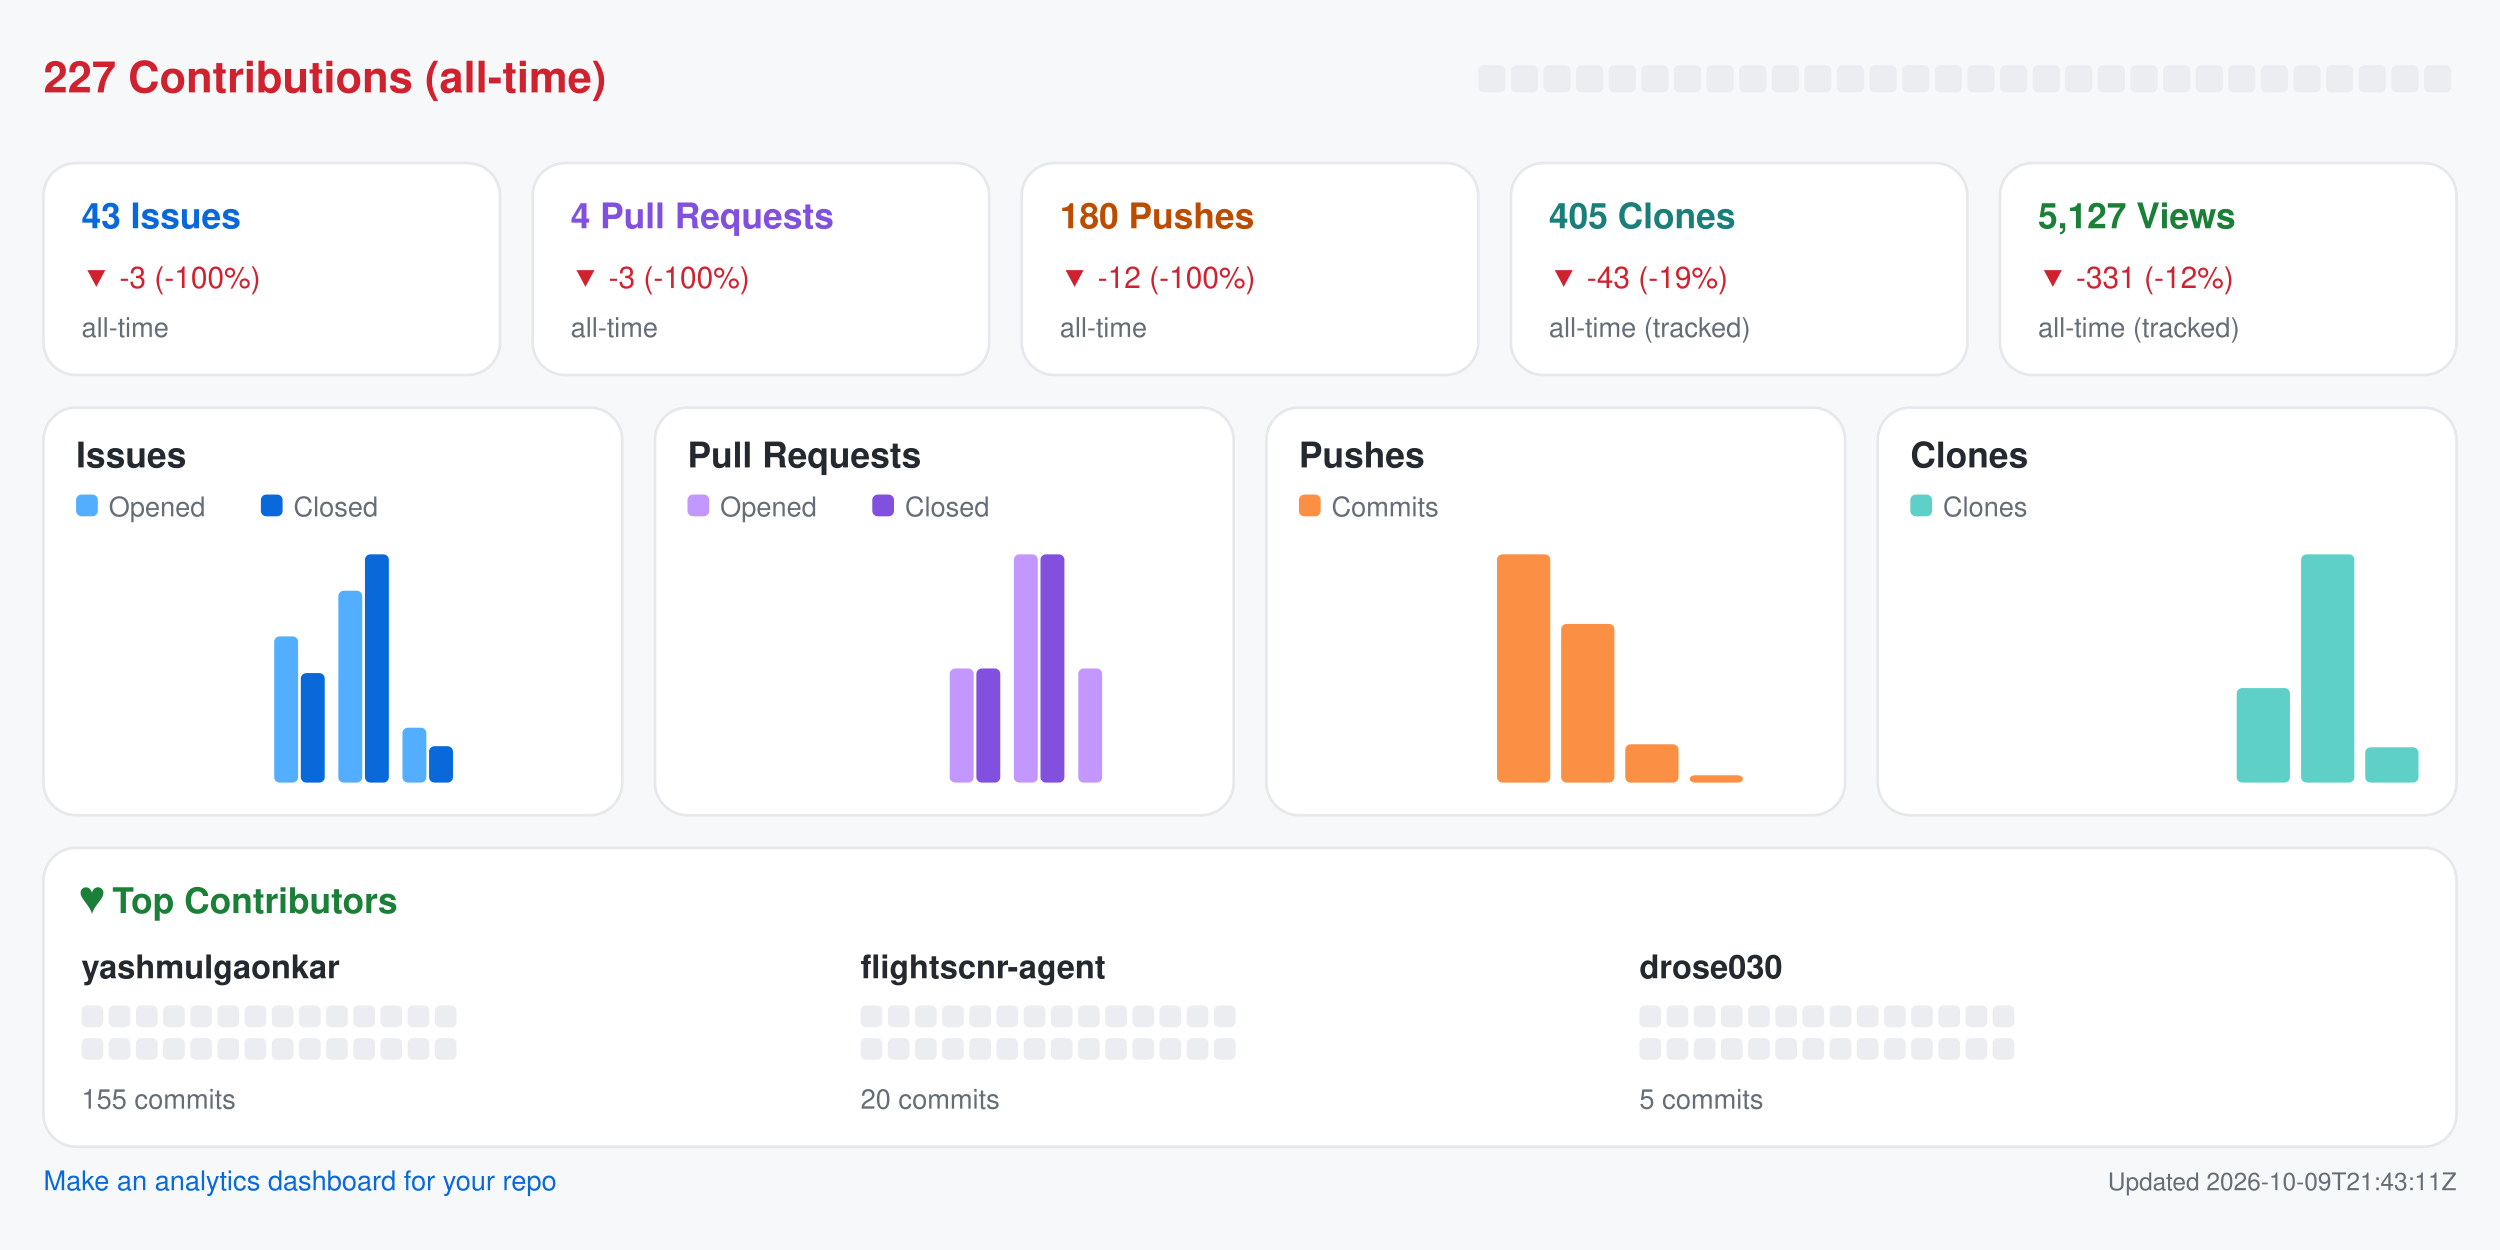
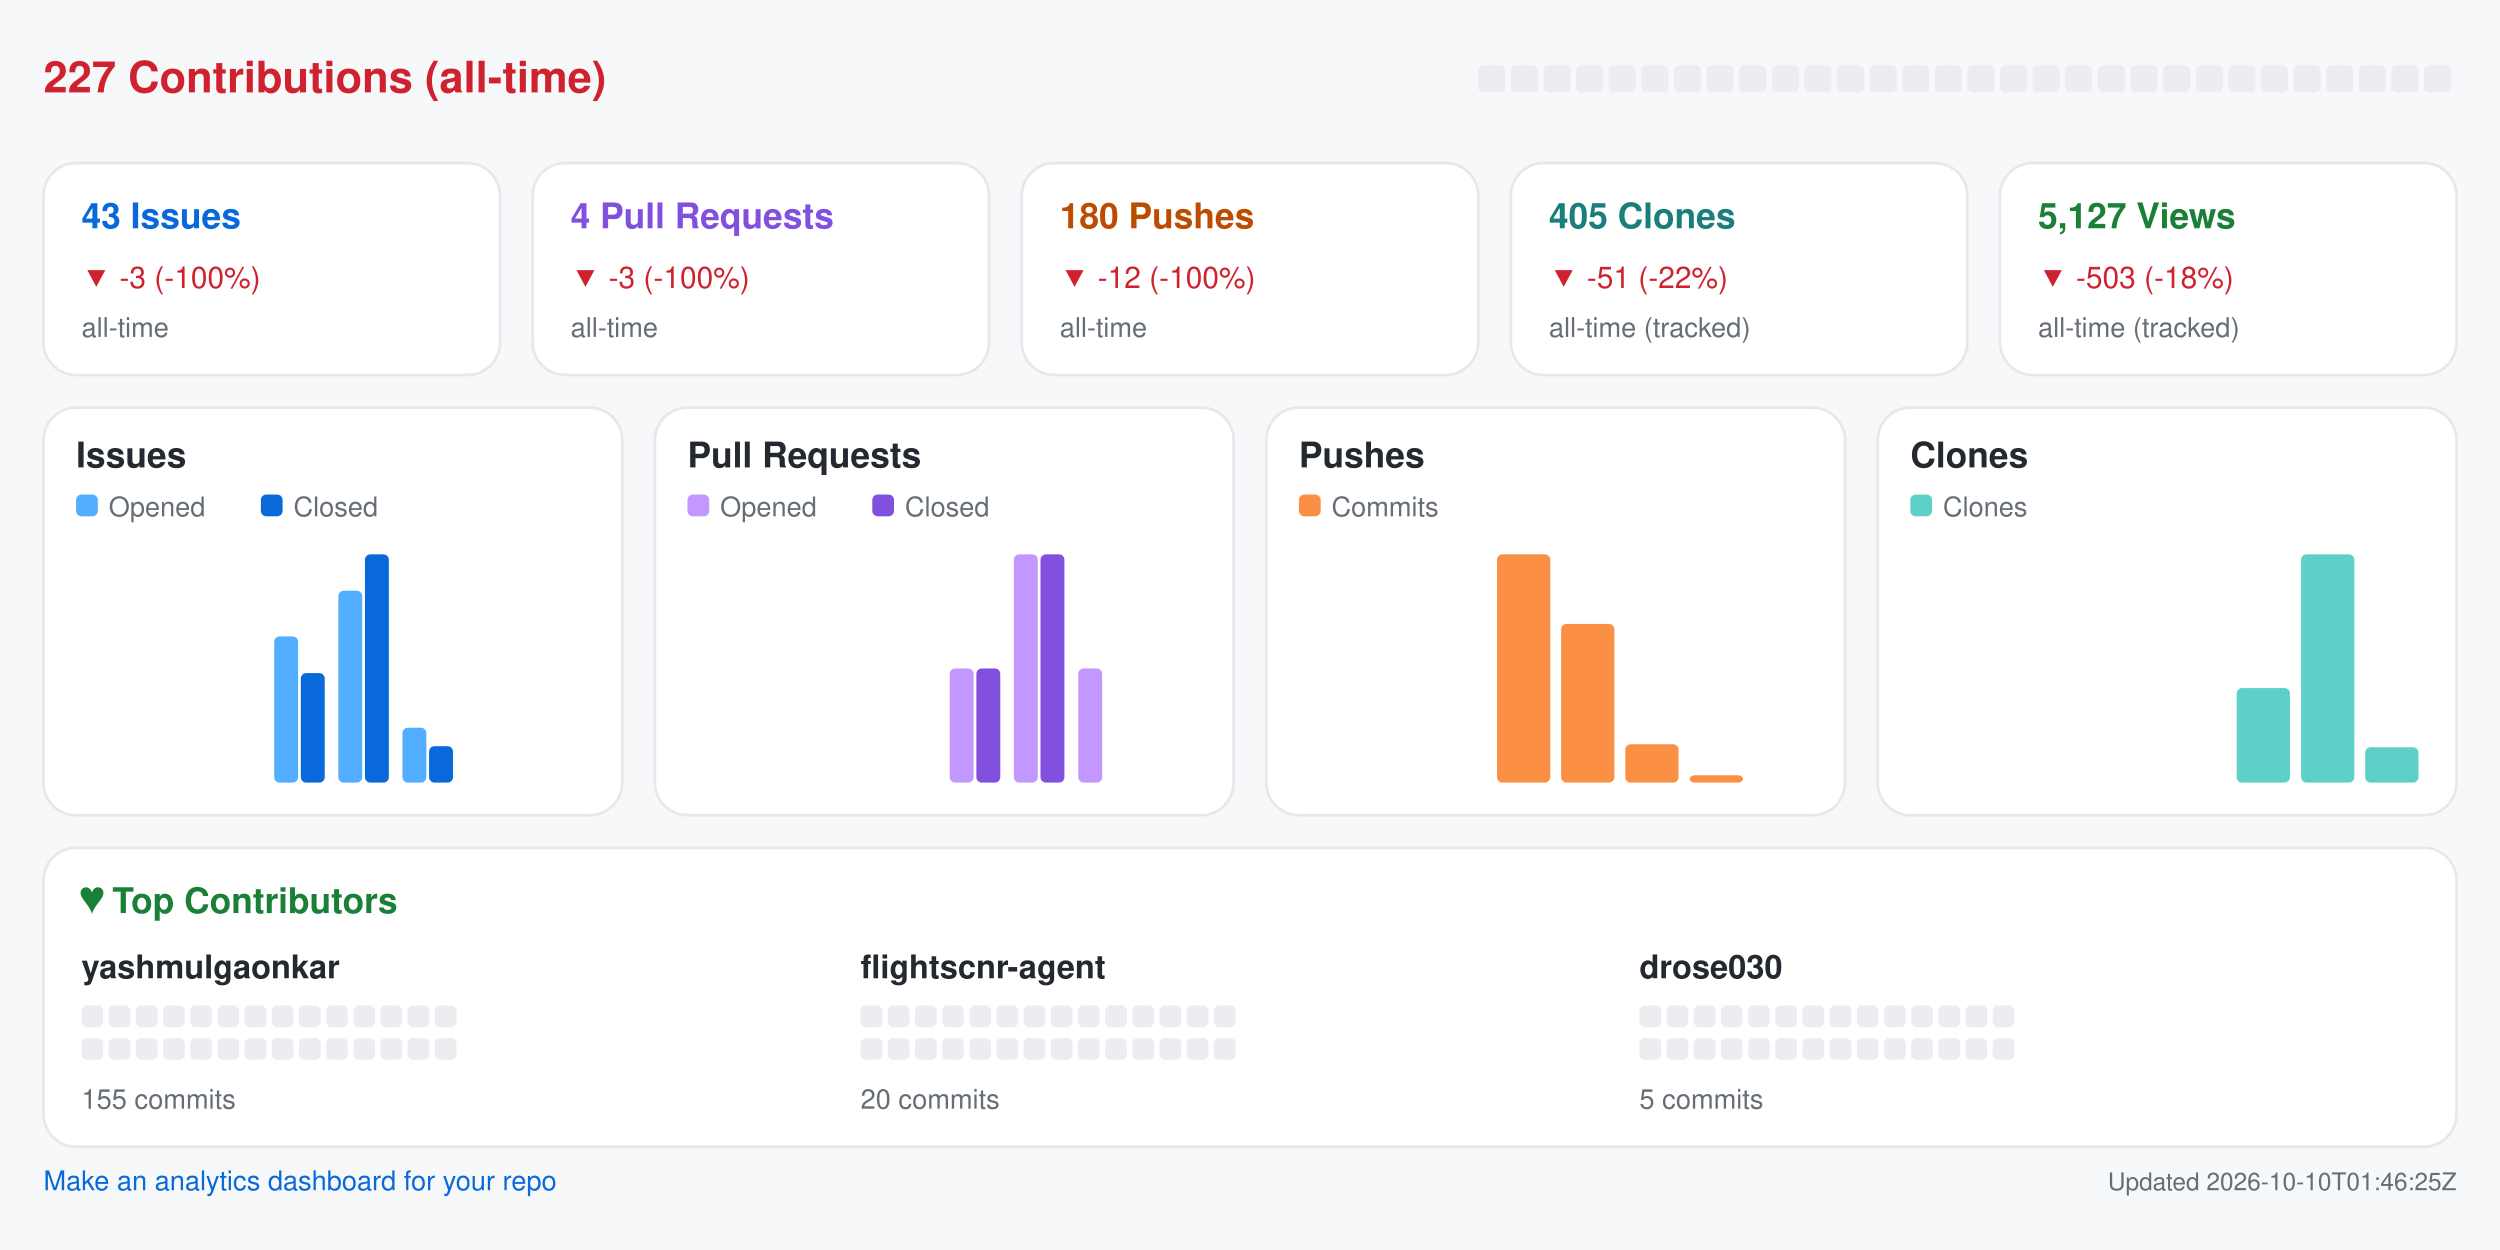
<svg xmlns="http://www.w3.org/2000/svg" width="920" height="460" viewBox="0 0 920 460" role="img" aria-label="Repository analytics for yashmulgaonkar/FlightScnr">
  <rect x="0.0" y="0.0" width="920.0" height="460.0" rx="0" fill="#f6f8fa" />
  <text x="16.0" y="34.0" fill="#cf222e" font-size="16" font-family="-apple-system,BlinkMacSystemFont,Segoe UI,Helvetica,Arial,sans-serif" font-weight="600" text-anchor="start">227 Contributions (all-time)</text>
  <rect x="544.0" y="24.0" width="10.0" height="10.0" rx="2" fill="#ebedf0" />
  <rect x="556.0" y="24.0" width="10.0" height="10.0" rx="2" fill="#ebedf0" />
  <rect x="568.0" y="24.0" width="10.0" height="10.0" rx="2" fill="#ebedf0" />
  <rect x="580.0" y="24.0" width="10.0" height="10.0" rx="2" fill="#ebedf0" />
  <rect x="592.0" y="24.0" width="10.0" height="10.0" rx="2" fill="#ebedf0" />
  <rect x="604.0" y="24.0" width="10.0" height="10.0" rx="2" fill="#ebedf0" />
  <rect x="616.0" y="24.0" width="10.0" height="10.0" rx="2" fill="#ebedf0" />
  <rect x="628.0" y="24.0" width="10.0" height="10.0" rx="2" fill="#ebedf0" />
  <rect x="640.0" y="24.0" width="10.0" height="10.0" rx="2" fill="#ebedf0" />
  <rect x="652.0" y="24.0" width="10.0" height="10.0" rx="2" fill="#ebedf0" />
  <rect x="664.0" y="24.0" width="10.0" height="10.0" rx="2" fill="#ebedf0" />
  <rect x="676.0" y="24.0" width="10.0" height="10.0" rx="2" fill="#ebedf0" />
  <rect x="688.0" y="24.0" width="10.0" height="10.0" rx="2" fill="#ebedf0" />
  <rect x="700.0" y="24.0" width="10.0" height="10.0" rx="2" fill="#ebedf0" />
  <rect x="712.0" y="24.0" width="10.0" height="10.0" rx="2" fill="#ebedf0" />
  <rect x="724.0" y="24.0" width="10.0" height="10.0" rx="2" fill="#ebedf0" />
  <rect x="736.0" y="24.0" width="10.0" height="10.0" rx="2" fill="#ebedf0" />
  <rect x="748.0" y="24.0" width="10.0" height="10.0" rx="2" fill="#ebedf0" />
  <rect x="760.0" y="24.0" width="10.0" height="10.0" rx="2" fill="#ebedf0" />
  <rect x="772.0" y="24.0" width="10.0" height="10.0" rx="2" fill="#ebedf0" />
  <rect x="784.0" y="24.0" width="10.0" height="10.0" rx="2" fill="#ebedf0" />
  <rect x="796.0" y="24.0" width="10.0" height="10.0" rx="2" fill="#ebedf0" />
  <rect x="808.0" y="24.0" width="10.0" height="10.0" rx="2" fill="#ebedf0" />
  <rect x="820.0" y="24.0" width="10.0" height="10.0" rx="2" fill="#ebedf0" />
  <rect x="832.0" y="24.0" width="10.0" height="10.0" rx="2" fill="#ebedf0" />
  <rect x="844.0" y="24.0" width="10.0" height="10.0" rx="2" fill="#ebedf0" />
  <rect x="856.0" y="24.0" width="10.0" height="10.0" rx="2" fill="#ebedf0" />
  <rect x="868.0" y="24.0" width="10.0" height="10.0" rx="2" fill="#ebedf0" />
  <rect x="880.0" y="24.0" width="10.0" height="10.0" rx="2" fill="#ebedf0" />
  <rect x="892.0" y="24.0" width="10.0" height="10.0" rx="2" fill="#ebedf0" />
  <rect x="16.0" y="60.0" width="168.0" height="78.0" rx="12" fill="#ffffff" stroke="#e6e8eb" />
  <text x="30.0" y="84.0" fill="#0969da" font-size="13" font-family="-apple-system,BlinkMacSystemFont,Segoe UI,Helvetica,Arial,sans-serif" font-weight="600" text-anchor="start">43 Issues</text>
  <text x="30.0" y="106.0" fill="#cf222e" font-size="11" font-family="-apple-system,BlinkMacSystemFont,Segoe UI,Helvetica,Arial,sans-serif" font-weight="400" text-anchor="start">▼ -3 (-100%)</text>
  <text x="30.0" y="124.0" fill="#656d76" font-size="10" font-family="-apple-system,BlinkMacSystemFont,Segoe UI,Helvetica,Arial,sans-serif" font-weight="400" text-anchor="start">all-time</text>
  <rect x="196.0" y="60.0" width="168.0" height="78.0" rx="12" fill="#ffffff" stroke="#e6e8eb" />
  <text x="210.0" y="84.0" fill="#8250df" font-size="13" font-family="-apple-system,BlinkMacSystemFont,Segoe UI,Helvetica,Arial,sans-serif" font-weight="600" text-anchor="start">4 Pull Requests</text>
  <text x="210.0" y="106.0" fill="#cf222e" font-size="11" font-family="-apple-system,BlinkMacSystemFont,Segoe UI,Helvetica,Arial,sans-serif" font-weight="400" text-anchor="start">▼ -3 (-100%)</text>
  <text x="210.0" y="124.0" fill="#656d76" font-size="10" font-family="-apple-system,BlinkMacSystemFont,Segoe UI,Helvetica,Arial,sans-serif" font-weight="400" text-anchor="start">all-time</text>
  <rect x="376.0" y="60.0" width="168.0" height="78.0" rx="12" fill="#ffffff" stroke="#e6e8eb" />
  <text x="390.0" y="84.0" fill="#bc4c00" font-size="13" font-family="-apple-system,BlinkMacSystemFont,Segoe UI,Helvetica,Arial,sans-serif" font-weight="600" text-anchor="start">180 Pushes</text>
  <text x="390.0" y="106.0" fill="#cf222e" font-size="11" font-family="-apple-system,BlinkMacSystemFont,Segoe UI,Helvetica,Arial,sans-serif" font-weight="400" text-anchor="start">▼ -12 (-100%)</text>
  <text x="390.0" y="124.0" fill="#656d76" font-size="10" font-family="-apple-system,BlinkMacSystemFont,Segoe UI,Helvetica,Arial,sans-serif" font-weight="400" text-anchor="start">all-time</text>
  <rect x="556.0" y="60.0" width="168.0" height="78.0" rx="12" fill="#ffffff" stroke="#e6e8eb" />
  <text x="570.0" y="84.0" fill="#1a7f7a" font-size="13" font-family="-apple-system,BlinkMacSystemFont,Segoe UI,Helvetica,Arial,sans-serif" font-weight="600" text-anchor="start">405 Clones</text>
-   <text x="570.0" y="106.0" fill="#cf222e" font-size="11" font-family="-apple-system,BlinkMacSystemFont,Segoe UI,Helvetica,Arial,sans-serif" font-weight="400" text-anchor="start">▼ -43 (-19%)</text>
+   <text x="570.0" y="106.0" fill="#cf222e" font-size="11" font-family="-apple-system,BlinkMacSystemFont,Segoe UI,Helvetica,Arial,sans-serif" font-weight="400" text-anchor="start">▼ -51 (-22%)</text>
  <text x="570.0" y="124.0" fill="#656d76" font-size="10" font-family="-apple-system,BlinkMacSystemFont,Segoe UI,Helvetica,Arial,sans-serif" font-weight="400" text-anchor="start">all-time (tracked)</text>
  <rect x="736.0" y="60.0" width="168.0" height="78.0" rx="12" fill="#ffffff" stroke="#e6e8eb" />
  <text x="750.0" y="84.0" fill="#1a7f37" font-size="13" font-family="-apple-system,BlinkMacSystemFont,Segoe UI,Helvetica,Arial,sans-serif" font-weight="600" text-anchor="start">5,127 Views</text>
-   <text x="750.0" y="106.0" fill="#cf222e" font-size="11" font-family="-apple-system,BlinkMacSystemFont,Segoe UI,Helvetica,Arial,sans-serif" font-weight="400" text-anchor="start">▼ -331 (-12%)</text>
+   <text x="750.0" y="106.0" fill="#cf222e" font-size="11" font-family="-apple-system,BlinkMacSystemFont,Segoe UI,Helvetica,Arial,sans-serif" font-weight="400" text-anchor="start">▼ -503 (-18%)</text>
  <text x="750.0" y="124.0" fill="#656d76" font-size="10" font-family="-apple-system,BlinkMacSystemFont,Segoe UI,Helvetica,Arial,sans-serif" font-weight="400" text-anchor="start">all-time (tracked)</text>
  <rect x="16.0" y="150.0" width="213.0" height="150.0" rx="12" fill="#ffffff" stroke="#e6e8eb" />
  <text x="28.0" y="172.0" fill="#24292f" font-size="13" font-family="-apple-system,BlinkMacSystemFont,Segoe UI,Helvetica,Arial,sans-serif" font-weight="600" text-anchor="start">Issues</text>
  <rect x="28.0" y="182.0" width="8.0" height="8.0" rx="2" fill="#54aeff" />
  <text x="40.0" y="190.0" fill="#656d76" font-size="10" font-family="-apple-system,BlinkMacSystemFont,Segoe UI,Helvetica,Arial,sans-serif" font-weight="400" text-anchor="start">Opened</text>
  <rect x="96.0" y="182.0" width="8.0" height="8.0" rx="2" fill="#0969da" />
  <text x="108.0" y="190.0" fill="#656d76" font-size="10" font-family="-apple-system,BlinkMacSystemFont,Segoe UI,Helvetica,Arial,sans-serif" font-weight="400" text-anchor="start">Closed</text>
  <rect x="30.0" y="288.0" width="8.8" height="0.0" rx="2" fill="#54aeff" />
  <rect x="39.8" y="288.0" width="8.8" height="0.0" rx="2" fill="#0969da" />
  <rect x="53.6" y="288.0" width="8.8" height="0.0" rx="2" fill="#54aeff" />
  <rect x="63.4" y="288.0" width="8.8" height="0.0" rx="2" fill="#0969da" />
  <rect x="77.2" y="288.0" width="8.8" height="0.0" rx="2" fill="#54aeff" />
  <rect x="87.1" y="288.0" width="8.8" height="0.0" rx="2" fill="#0969da" />
  <rect x="100.9" y="234.2" width="8.8" height="53.8" rx="2" fill="#54aeff" />
  <rect x="110.7" y="247.7" width="8.8" height="40.3" rx="2" fill="#0969da" />
  <rect x="124.5" y="217.4" width="8.8" height="70.6" rx="2" fill="#54aeff" />
  <rect x="134.3" y="204.0" width="8.8" height="84.0" rx="2" fill="#0969da" />
  <rect x="148.1" y="267.8" width="8.8" height="20.2" rx="2" fill="#54aeff" />
  <rect x="157.9" y="274.6" width="8.8" height="13.4" rx="2" fill="#0969da" />
  <rect x="171.8" y="288.0" width="8.8" height="0.0" rx="2" fill="#54aeff" />
  <rect x="181.6" y="288.0" width="8.8" height="0.0" rx="2" fill="#0969da" />
  <rect x="195.4" y="288.0" width="8.8" height="0.0" rx="2" fill="#54aeff" />
  <rect x="205.2" y="288.0" width="8.8" height="0.0" rx="2" fill="#0969da" />
  <rect x="241.0" y="150.0" width="213.0" height="150.0" rx="12" fill="#ffffff" stroke="#e6e8eb" />
  <text x="253.0" y="172.0" fill="#24292f" font-size="13" font-family="-apple-system,BlinkMacSystemFont,Segoe UI,Helvetica,Arial,sans-serif" font-weight="600" text-anchor="start">Pull Requests</text>
  <rect x="253.0" y="182.0" width="8.0" height="8.0" rx="2" fill="#c297ff" />
  <text x="265.0" y="190.0" fill="#656d76" font-size="10" font-family="-apple-system,BlinkMacSystemFont,Segoe UI,Helvetica,Arial,sans-serif" font-weight="400" text-anchor="start">Opened</text>
  <rect x="321.0" y="182.0" width="8.0" height="8.0" rx="2" fill="#8250df" />
  <text x="333.0" y="190.0" fill="#656d76" font-size="10" font-family="-apple-system,BlinkMacSystemFont,Segoe UI,Helvetica,Arial,sans-serif" font-weight="400" text-anchor="start">Closed</text>
  <rect x="255.0" y="288.0" width="8.8" height="0.0" rx="2" fill="#c297ff" />
  <rect x="264.8" y="288.0" width="8.8" height="0.0" rx="2" fill="#8250df" />
  <rect x="278.6" y="288.0" width="8.8" height="0.0" rx="2" fill="#c297ff" />
  <rect x="288.4" y="288.0" width="8.8" height="0.0" rx="2" fill="#8250df" />
  <rect x="302.2" y="288.0" width="8.8" height="0.0" rx="2" fill="#c297ff" />
  <rect x="312.1" y="288.0" width="8.8" height="0.0" rx="2" fill="#8250df" />
  <rect x="325.9" y="288.0" width="8.8" height="0.0" rx="2" fill="#c297ff" />
  <rect x="335.7" y="288.0" width="8.8" height="0.0" rx="2" fill="#8250df" />
  <rect x="349.5" y="246.0" width="8.8" height="42.0" rx="2" fill="#c297ff" />
  <rect x="359.3" y="246.0" width="8.8" height="42.0" rx="2" fill="#8250df" />
  <rect x="373.1" y="204.0" width="8.8" height="84.0" rx="2" fill="#c297ff" />
  <rect x="382.9" y="204.0" width="8.8" height="84.0" rx="2" fill="#8250df" />
  <rect x="396.8" y="246.0" width="8.8" height="42.0" rx="2" fill="#c297ff" />
  <rect x="406.6" y="288.0" width="8.8" height="0.0" rx="2" fill="#8250df" />
  <rect x="420.4" y="288.0" width="8.8" height="0.0" rx="2" fill="#c297ff" />
  <rect x="430.2" y="288.0" width="8.8" height="0.0" rx="2" fill="#8250df" />
  <rect x="466.0" y="150.0" width="213.0" height="150.0" rx="12" fill="#ffffff" stroke="#e6e8eb" />
  <text x="478.0" y="172.0" fill="#24292f" font-size="13" font-family="-apple-system,BlinkMacSystemFont,Segoe UI,Helvetica,Arial,sans-serif" font-weight="600" text-anchor="start">Pushes</text>
  <rect x="478.0" y="182.0" width="8.0" height="8.0" rx="2" fill="#fb8f44" />
  <text x="490.0" y="190.0" fill="#656d76" font-size="10" font-family="-apple-system,BlinkMacSystemFont,Segoe UI,Helvetica,Arial,sans-serif" font-weight="400" text-anchor="start">Commits</text>
  <rect x="480.0" y="288.0" width="19.6" height="0.0" rx="2" fill="#fb8f44" />
  <rect x="503.6" y="288.0" width="19.6" height="0.0" rx="2" fill="#fb8f44" />
  <rect x="527.2" y="288.0" width="19.6" height="0.0" rx="2" fill="#fb8f44" />
  <rect x="550.9" y="204.0" width="19.6" height="84.0" rx="2" fill="#fb8f44" />
  <rect x="574.5" y="229.6" width="19.6" height="58.4" rx="2" fill="#fb8f44" />
  <rect x="598.1" y="273.9" width="19.6" height="14.1" rx="2" fill="#fb8f44" />
  <rect x="621.8" y="285.3" width="19.6" height="2.7" rx="2" fill="#fb8f44" />
  <rect x="645.4" y="288.0" width="19.6" height="0.0" rx="2" fill="#fb8f44" />
  <rect x="691.0" y="150.0" width="213.0" height="150.0" rx="12" fill="#ffffff" stroke="#e6e8eb" />
  <text x="703.0" y="172.0" fill="#24292f" font-size="13" font-family="-apple-system,BlinkMacSystemFont,Segoe UI,Helvetica,Arial,sans-serif" font-weight="600" text-anchor="start">Clones</text>
  <rect x="703.0" y="182.0" width="8.0" height="8.0" rx="2" fill="#5fd0c8" />
  <text x="715.0" y="190.0" fill="#656d76" font-size="10" font-family="-apple-system,BlinkMacSystemFont,Segoe UI,Helvetica,Arial,sans-serif" font-weight="400" text-anchor="start">Clones</text>
  <rect x="705.0" y="288.0" width="19.6" height="0.0" rx="2" fill="#5fd0c8" />
  <rect x="728.6" y="288.0" width="19.6" height="0.0" rx="2" fill="#5fd0c8" />
  <rect x="752.2" y="288.0" width="19.6" height="0.0" rx="2" fill="#5fd0c8" />
  <rect x="775.9" y="288.0" width="19.6" height="0.0" rx="2" fill="#5fd0c8" />
  <rect x="799.5" y="288.0" width="19.6" height="0.0" rx="2" fill="#5fd0c8" />
  <rect x="823.1" y="253.2" width="19.6" height="34.8" rx="2" fill="#5fd0c8" />
  <rect x="846.8" y="204.0" width="19.6" height="84.0" rx="2" fill="#5fd0c8" />
  <rect x="870.4" y="275.0" width="19.6" height="13.0" rx="2" fill="#5fd0c8" />
  <rect x="16.0" y="312.0" width="888.0" height="110.0" rx="12" fill="#ffffff" stroke="#e6e8eb" />
  <text x="30.0" y="336.0" fill="#1a7f37" font-size="13" font-family="-apple-system,BlinkMacSystemFont,Segoe UI,Helvetica,Arial,sans-serif" font-weight="600" text-anchor="start">♥  Top Contributors</text>
  <text x="30.0" y="360.0" fill="#24292f" font-size="12" font-family="-apple-system,BlinkMacSystemFont,Segoe UI,Helvetica,Arial,sans-serif" font-weight="600" text-anchor="start">yashmulgaonkar</text>
  <rect x="30.0" y="370.0" width="8.0" height="8.0" rx="2" fill="#ebedf0" />
  <rect x="40.0" y="370.0" width="8.0" height="8.0" rx="2" fill="#ebedf0" />
  <rect x="50.0" y="370.0" width="8.0" height="8.0" rx="2" fill="#ebedf0" />
  <rect x="60.0" y="370.0" width="8.0" height="8.0" rx="2" fill="#ebedf0" />
  <rect x="70.0" y="370.0" width="8.0" height="8.0" rx="2" fill="#ebedf0" />
  <rect x="80.0" y="370.0" width="8.0" height="8.0" rx="2" fill="#ebedf0" />
  <rect x="90.0" y="370.0" width="8.0" height="8.0" rx="2" fill="#ebedf0" />
  <rect x="100.0" y="370.0" width="8.0" height="8.0" rx="2" fill="#ebedf0" />
  <rect x="110.0" y="370.0" width="8.0" height="8.0" rx="2" fill="#ebedf0" />
  <rect x="120.0" y="370.0" width="8.0" height="8.0" rx="2" fill="#ebedf0" />
  <rect x="130.0" y="370.0" width="8.0" height="8.0" rx="2" fill="#ebedf0" />
  <rect x="140.0" y="370.0" width="8.0" height="8.0" rx="2" fill="#ebedf0" />
  <rect x="150.0" y="370.0" width="8.0" height="8.0" rx="2" fill="#ebedf0" />
  <rect x="160.0" y="370.0" width="8.0" height="8.0" rx="2" fill="#ebedf0" />
  <rect x="30.0" y="382.0" width="8.0" height="8.0" rx="2" fill="#ebedf0" />
  <rect x="40.0" y="382.0" width="8.0" height="8.0" rx="2" fill="#ebedf0" />
  <rect x="50.0" y="382.0" width="8.0" height="8.0" rx="2" fill="#ebedf0" />
  <rect x="60.0" y="382.0" width="8.0" height="8.0" rx="2" fill="#ebedf0" />
  <rect x="70.0" y="382.0" width="8.0" height="8.0" rx="2" fill="#ebedf0" />
  <rect x="80.0" y="382.0" width="8.0" height="8.0" rx="2" fill="#ebedf0" />
  <rect x="90.0" y="382.0" width="8.0" height="8.0" rx="2" fill="#ebedf0" />
  <rect x="100.0" y="382.0" width="8.0" height="8.0" rx="2" fill="#ebedf0" />
  <rect x="110.0" y="382.0" width="8.0" height="8.0" rx="2" fill="#ebedf0" />
  <rect x="120.0" y="382.0" width="8.0" height="8.0" rx="2" fill="#ebedf0" />
  <rect x="130.0" y="382.0" width="8.0" height="8.0" rx="2" fill="#ebedf0" />
  <rect x="140.0" y="382.0" width="8.0" height="8.0" rx="2" fill="#ebedf0" />
  <rect x="150.0" y="382.0" width="8.0" height="8.0" rx="2" fill="#ebedf0" />
  <rect x="160.0" y="382.0" width="8.0" height="8.0" rx="2" fill="#ebedf0" />
  <text x="30.0" y="408.0" fill="#656d76" font-size="10" font-family="-apple-system,BlinkMacSystemFont,Segoe UI,Helvetica,Arial,sans-serif" font-weight="400" text-anchor="start">155 commits</text>
  <text x="316.7" y="360.0" fill="#24292f" font-size="12" font-family="-apple-system,BlinkMacSystemFont,Segoe UI,Helvetica,Arial,sans-serif" font-weight="600" text-anchor="start">flightscnr-agent</text>
  <rect x="316.7" y="370.0" width="8.0" height="8.0" rx="2" fill="#ebedf0" />
  <rect x="326.7" y="370.0" width="8.0" height="8.0" rx="2" fill="#ebedf0" />
  <rect x="336.7" y="370.0" width="8.0" height="8.0" rx="2" fill="#ebedf0" />
  <rect x="346.7" y="370.0" width="8.0" height="8.0" rx="2" fill="#ebedf0" />
  <rect x="356.7" y="370.0" width="8.0" height="8.0" rx="2" fill="#ebedf0" />
  <rect x="366.7" y="370.0" width="8.0" height="8.0" rx="2" fill="#ebedf0" />
  <rect x="376.7" y="370.0" width="8.0" height="8.0" rx="2" fill="#ebedf0" />
  <rect x="386.7" y="370.0" width="8.0" height="8.0" rx="2" fill="#ebedf0" />
  <rect x="396.7" y="370.0" width="8.0" height="8.0" rx="2" fill="#ebedf0" />
  <rect x="406.7" y="370.0" width="8.0" height="8.0" rx="2" fill="#ebedf0" />
  <rect x="416.7" y="370.0" width="8.0" height="8.0" rx="2" fill="#ebedf0" />
  <rect x="426.7" y="370.0" width="8.0" height="8.0" rx="2" fill="#ebedf0" />
  <rect x="436.7" y="370.0" width="8.0" height="8.0" rx="2" fill="#ebedf0" />
  <rect x="446.7" y="370.0" width="8.0" height="8.0" rx="2" fill="#ebedf0" />
  <rect x="316.7" y="382.0" width="8.0" height="8.0" rx="2" fill="#ebedf0" />
  <rect x="326.7" y="382.0" width="8.0" height="8.0" rx="2" fill="#ebedf0" />
  <rect x="336.7" y="382.0" width="8.0" height="8.0" rx="2" fill="#ebedf0" />
  <rect x="346.7" y="382.0" width="8.0" height="8.0" rx="2" fill="#ebedf0" />
  <rect x="356.7" y="382.0" width="8.0" height="8.0" rx="2" fill="#ebedf0" />
  <rect x="366.7" y="382.0" width="8.0" height="8.0" rx="2" fill="#ebedf0" />
  <rect x="376.7" y="382.0" width="8.0" height="8.0" rx="2" fill="#ebedf0" />
  <rect x="386.7" y="382.0" width="8.0" height="8.0" rx="2" fill="#ebedf0" />
  <rect x="396.7" y="382.0" width="8.0" height="8.0" rx="2" fill="#ebedf0" />
  <rect x="406.7" y="382.0" width="8.0" height="8.0" rx="2" fill="#ebedf0" />
  <rect x="416.7" y="382.0" width="8.0" height="8.0" rx="2" fill="#ebedf0" />
  <rect x="426.7" y="382.0" width="8.0" height="8.0" rx="2" fill="#ebedf0" />
  <rect x="436.7" y="382.0" width="8.0" height="8.0" rx="2" fill="#ebedf0" />
  <rect x="446.7" y="382.0" width="8.0" height="8.0" rx="2" fill="#ebedf0" />
  <text x="316.7" y="408.0" fill="#656d76" font-size="10" font-family="-apple-system,BlinkMacSystemFont,Segoe UI,Helvetica,Arial,sans-serif" font-weight="400" text-anchor="start">20 commits</text>
  <text x="603.3" y="360.0" fill="#24292f" font-size="12" font-family="-apple-system,BlinkMacSystemFont,Segoe UI,Helvetica,Arial,sans-serif" font-weight="600" text-anchor="start">drose030</text>
  <rect x="603.3" y="370.0" width="8.0" height="8.0" rx="2" fill="#ebedf0" />
  <rect x="613.3" y="370.0" width="8.0" height="8.0" rx="2" fill="#ebedf0" />
  <rect x="623.3" y="370.0" width="8.0" height="8.0" rx="2" fill="#ebedf0" />
  <rect x="633.3" y="370.0" width="8.0" height="8.0" rx="2" fill="#ebedf0" />
  <rect x="643.3" y="370.0" width="8.0" height="8.0" rx="2" fill="#ebedf0" />
  <rect x="653.3" y="370.0" width="8.0" height="8.0" rx="2" fill="#ebedf0" />
  <rect x="663.3" y="370.0" width="8.0" height="8.0" rx="2" fill="#ebedf0" />
  <rect x="673.3" y="370.0" width="8.0" height="8.0" rx="2" fill="#ebedf0" />
  <rect x="683.3" y="370.0" width="8.0" height="8.0" rx="2" fill="#ebedf0" />
  <rect x="693.3" y="370.0" width="8.0" height="8.0" rx="2" fill="#ebedf0" />
  <rect x="703.3" y="370.0" width="8.0" height="8.0" rx="2" fill="#ebedf0" />
  <rect x="713.3" y="370.0" width="8.0" height="8.0" rx="2" fill="#ebedf0" />
  <rect x="723.3" y="370.0" width="8.0" height="8.0" rx="2" fill="#ebedf0" />
  <rect x="733.3" y="370.0" width="8.0" height="8.0" rx="2" fill="#ebedf0" />
  <rect x="603.3" y="382.0" width="8.0" height="8.0" rx="2" fill="#ebedf0" />
  <rect x="613.3" y="382.0" width="8.0" height="8.0" rx="2" fill="#ebedf0" />
  <rect x="623.3" y="382.0" width="8.0" height="8.0" rx="2" fill="#ebedf0" />
  <rect x="633.3" y="382.0" width="8.0" height="8.0" rx="2" fill="#ebedf0" />
  <rect x="643.3" y="382.0" width="8.0" height="8.0" rx="2" fill="#ebedf0" />
  <rect x="653.3" y="382.0" width="8.0" height="8.0" rx="2" fill="#ebedf0" />
  <rect x="663.3" y="382.0" width="8.0" height="8.0" rx="2" fill="#ebedf0" />
  <rect x="673.3" y="382.0" width="8.0" height="8.0" rx="2" fill="#ebedf0" />
  <rect x="683.3" y="382.0" width="8.0" height="8.0" rx="2" fill="#ebedf0" />
  <rect x="693.3" y="382.0" width="8.0" height="8.0" rx="2" fill="#ebedf0" />
  <rect x="703.3" y="382.0" width="8.0" height="8.0" rx="2" fill="#ebedf0" />
  <rect x="713.3" y="382.0" width="8.0" height="8.0" rx="2" fill="#ebedf0" />
  <rect x="723.3" y="382.0" width="8.0" height="8.0" rx="2" fill="#ebedf0" />
  <rect x="733.3" y="382.0" width="8.0" height="8.0" rx="2" fill="#ebedf0" />
  <text x="603.3" y="408.0" fill="#656d76" font-size="10" font-family="-apple-system,BlinkMacSystemFont,Segoe UI,Helvetica,Arial,sans-serif" font-weight="400" text-anchor="start">5 commits</text>
  <a href="https://github.com/yashmulgaonkar/repo-analytics" target="_blank" rel="noopener noreferrer">
    <text x="16.0" y="438.0" fill="#0969da" font-size="10" font-family="-apple-system,BlinkMacSystemFont,Segoe UI,Helvetica,Arial,sans-serif" font-weight="400" text-anchor="start">Make an analytics dashboard for your repo</text>
  </a>
-   <text x="904.0" y="438.0" fill="#656d76" font-size="9" font-family="-apple-system,BlinkMacSystemFont,Segoe UI,Helvetica,Arial,sans-serif" font-weight="400" text-anchor="end">Updated 2026-10-09T21:43:11Z</text>
+   <text x="904.0" y="438.0" fill="#656d76" font-size="9" font-family="-apple-system,BlinkMacSystemFont,Segoe UI,Helvetica,Arial,sans-serif" font-weight="400" text-anchor="end">Updated 2026-10-10T01:46:25Z</text>
</svg>
